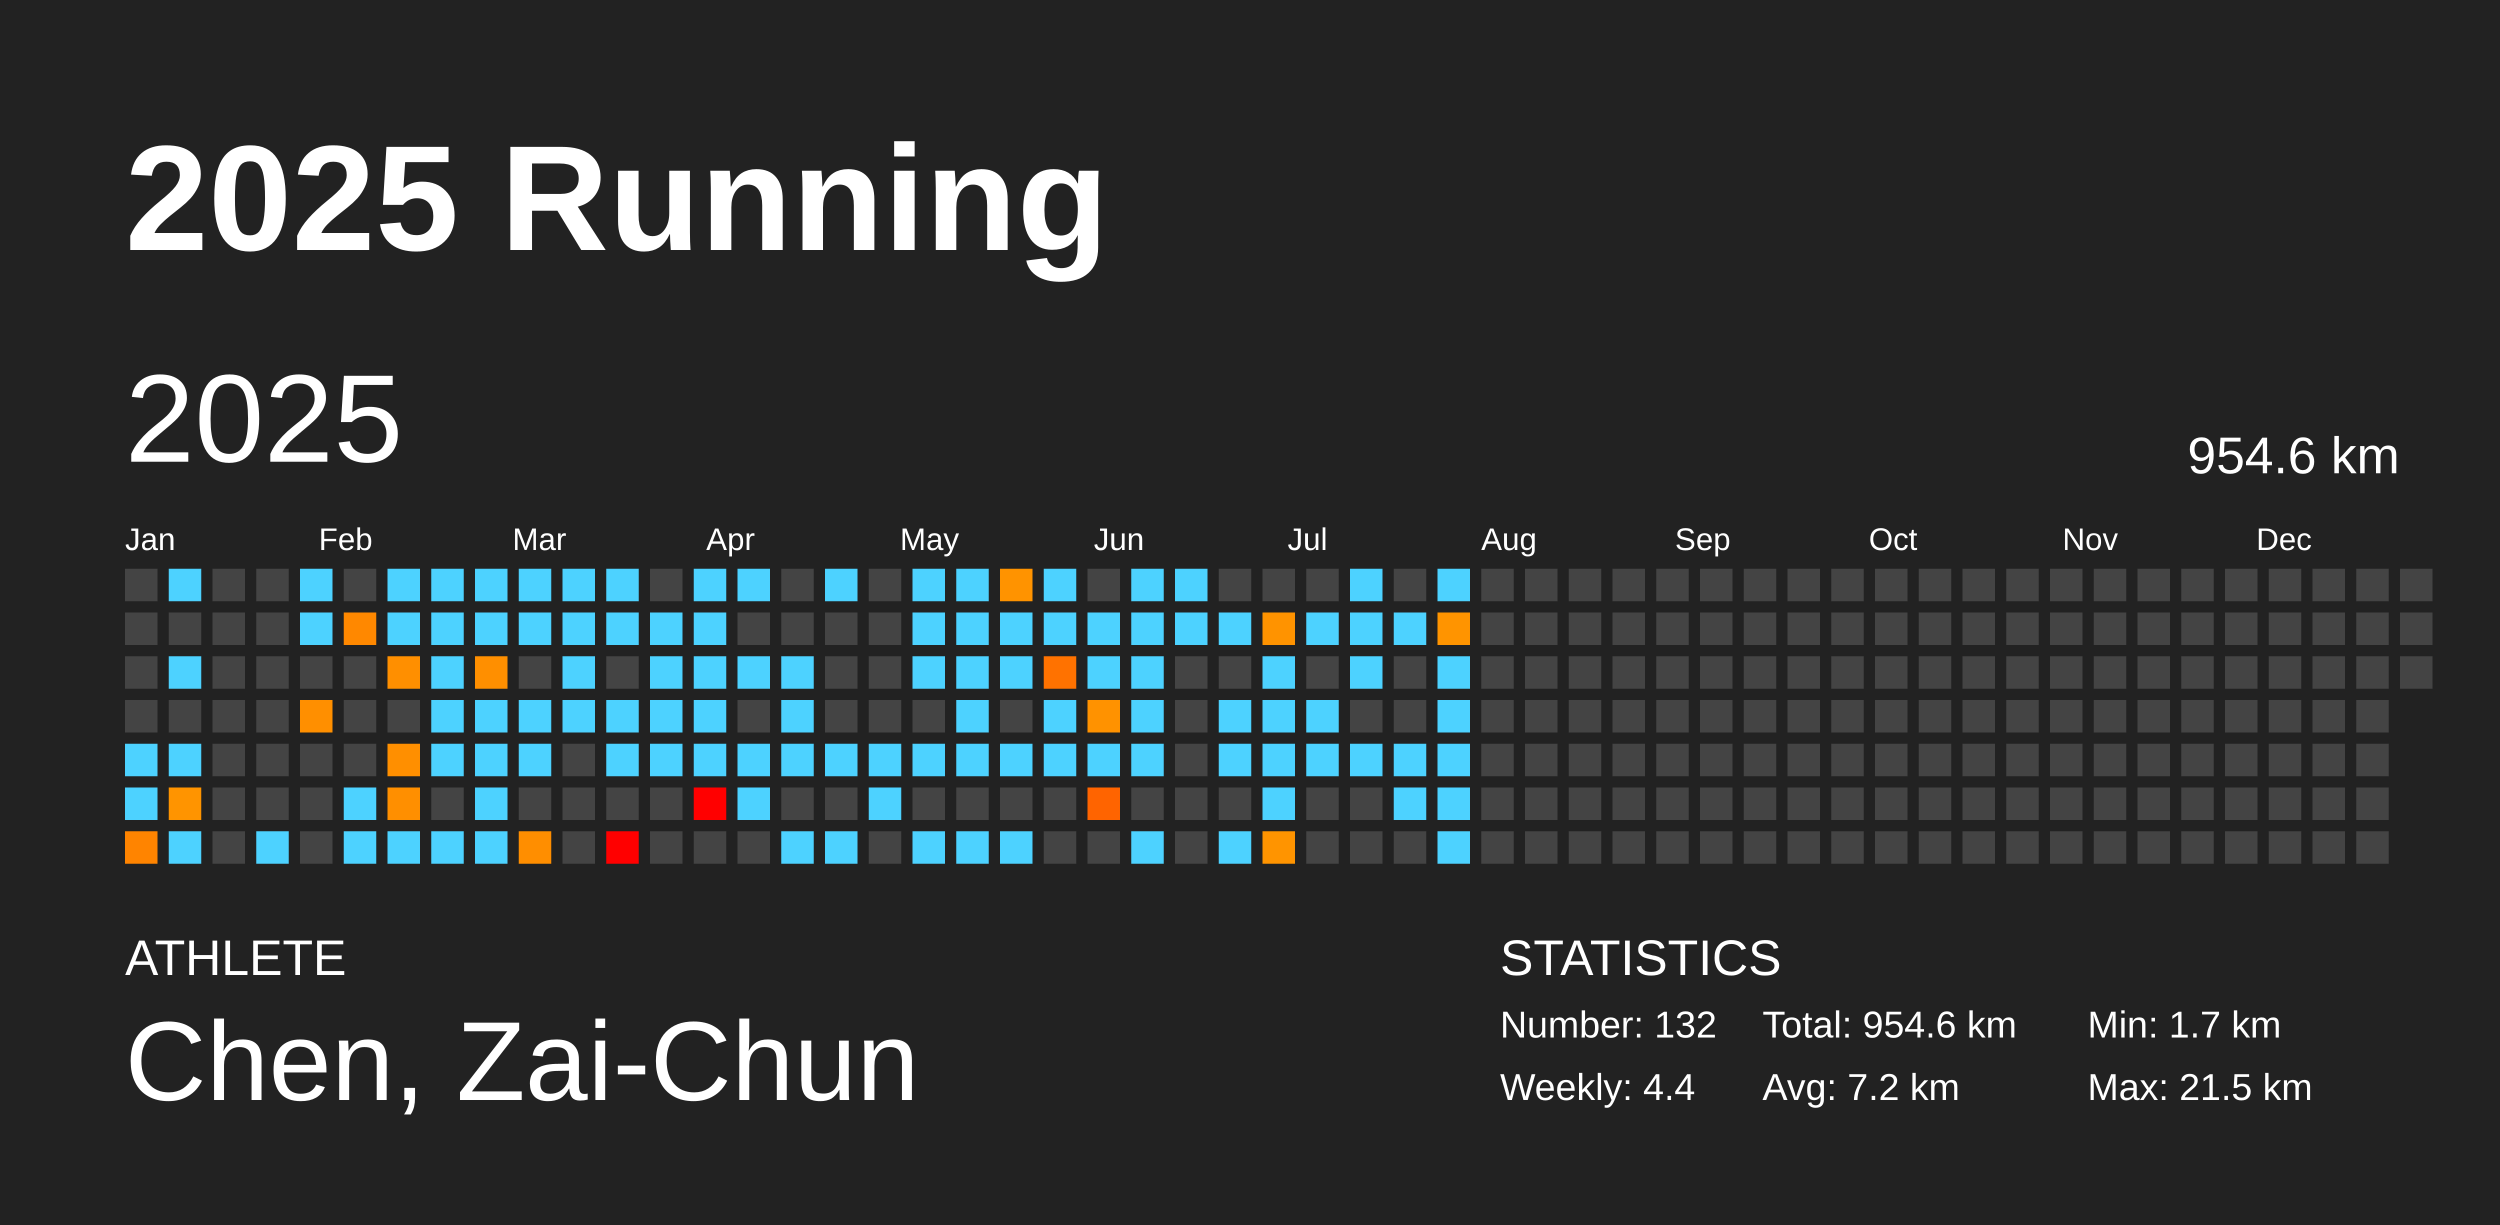
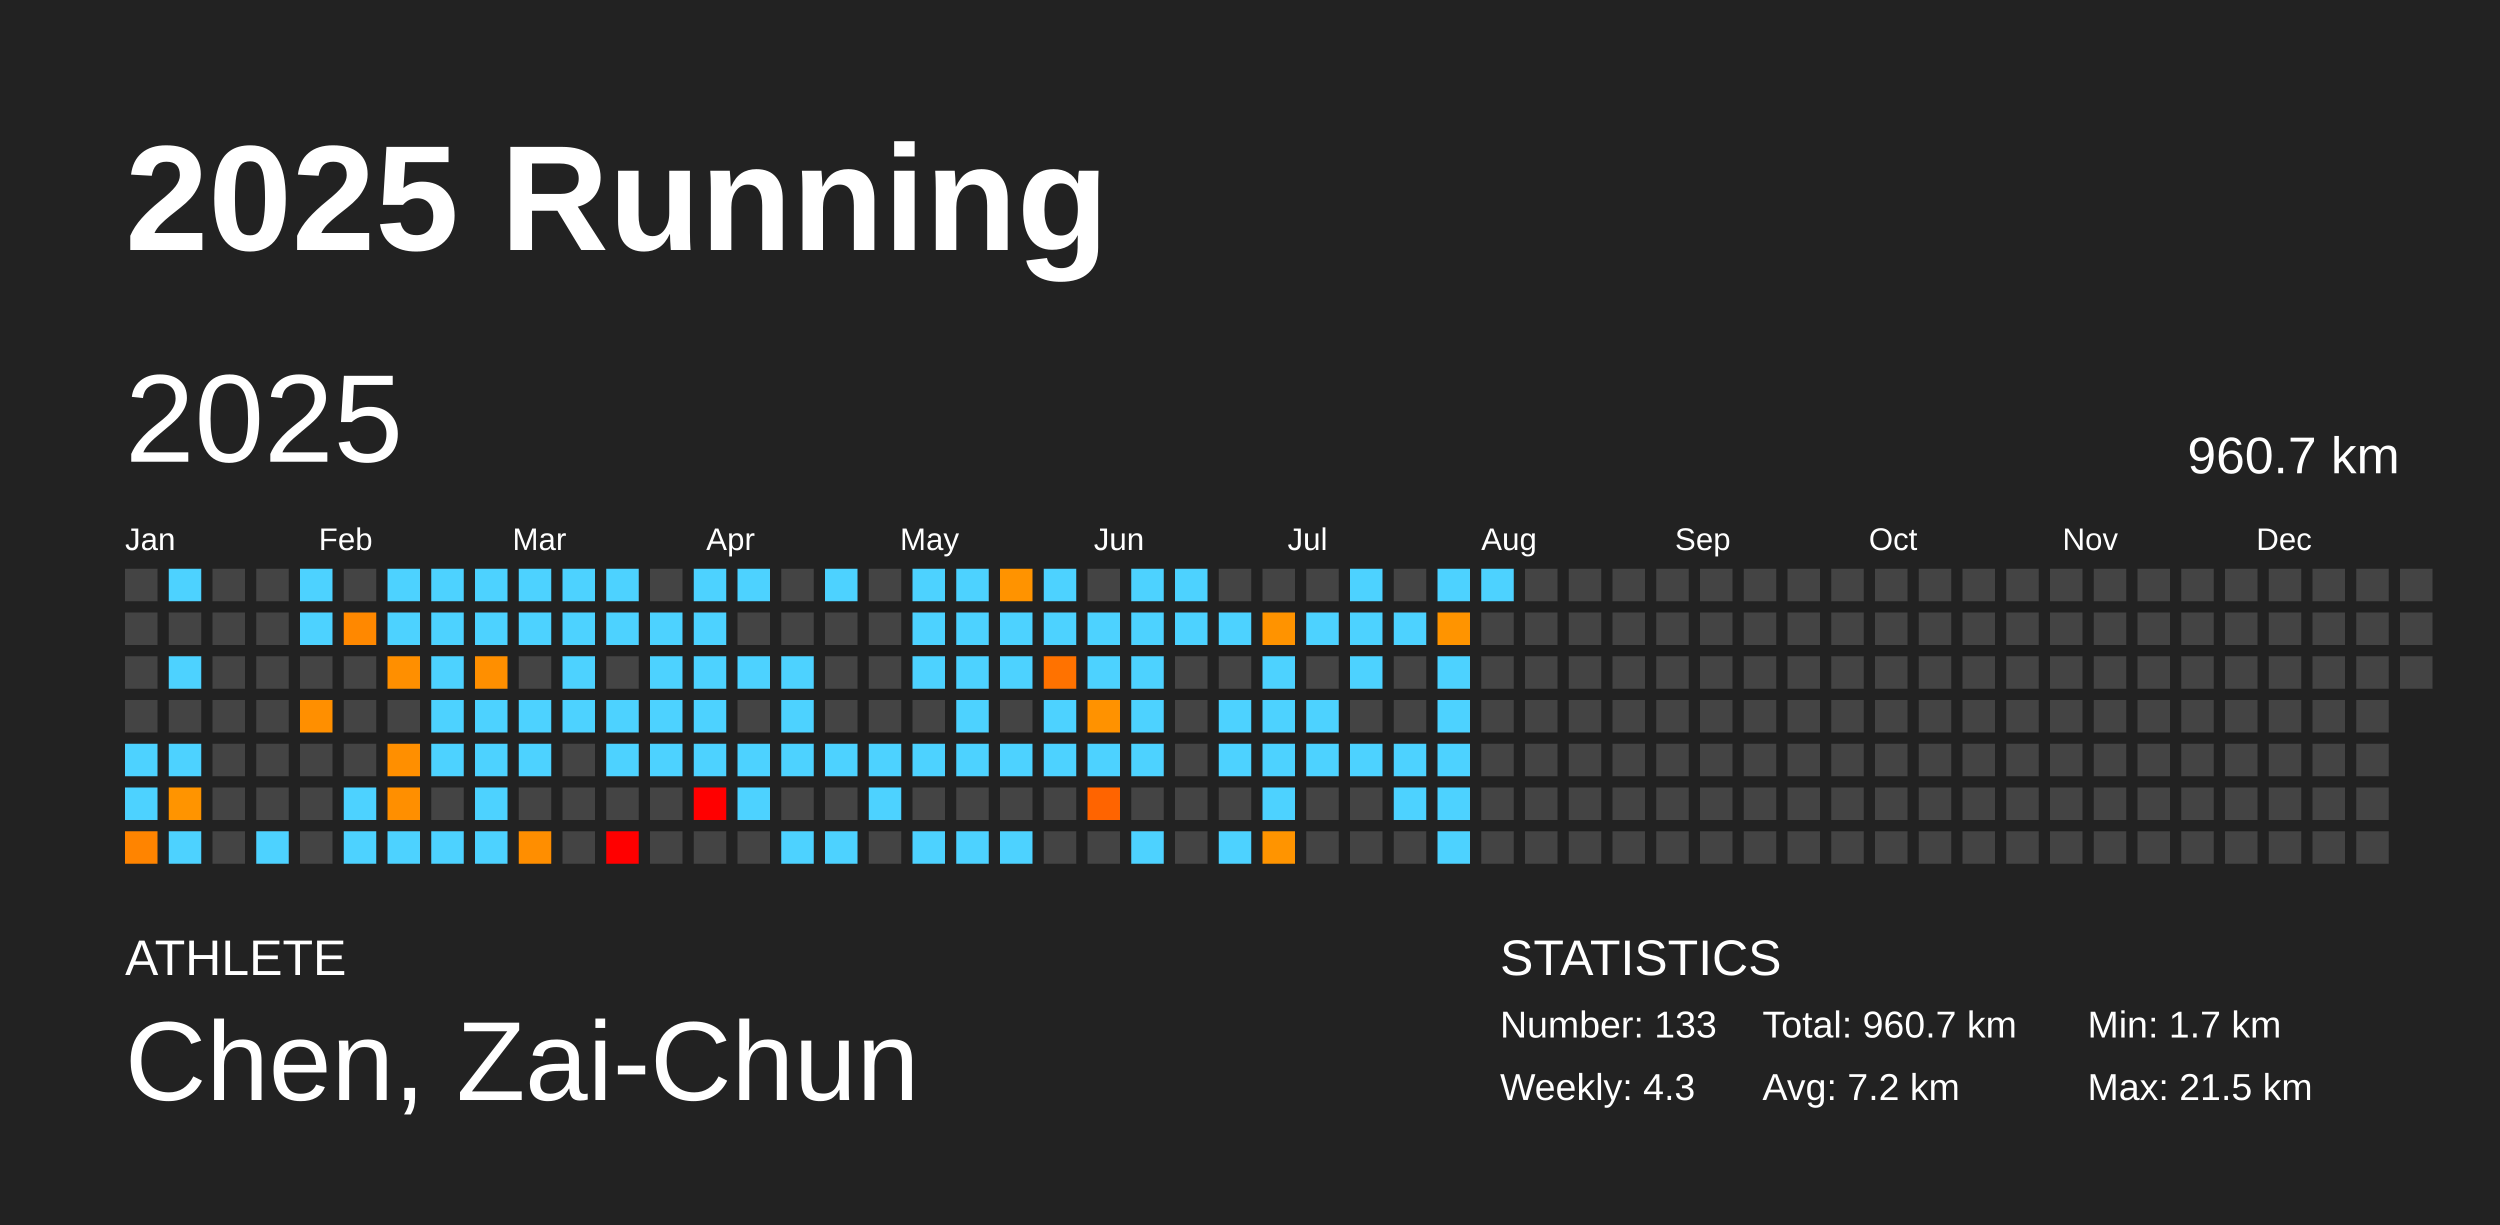
<svg xmlns="http://www.w3.org/2000/svg" baseProfile="full" height="98mm" version="1.1" viewBox="0,0,200,98" width="200mm">
  <defs />
  <rect fill="#222222" height="98" width="200" x="0" y="0" />
  <text fill="#FFFFFF" style="font-size:12px; font-family:Arial; font-weight:bold;" x="10" y="20">2025 Running</text>
  <text fill="#FFFFFF" style="font-size:4px; font-family:Arial" x="10" y="78">ATHLETE</text>
  <text fill="#FFFFFF" style="font-size:9px; font-family:Arial" x="10" y="88">Chen, Zai-Chun</text>
  <text fill="#FFFFFF" style="font-size:4px; font-family:Arial" x="120" y="78">STATISTICS</text>
-   <text fill="#FFFFFF" style="font-size:3px; font-family:Arial" x="120" y="83">Number: 132</text>
-   <text fill="#FFFFFF" style="font-size:3px; font-family:Arial" x="120" y="88">Weekly: 4.4</text>
-   <text fill="#FFFFFF" style="font-size:3px; font-family:Arial" x="141" y="83">Total: 954.6 km</text>
+   <text fill="#FFFFFF" style="font-size:3px; font-family:Arial" x="120" y="83">Number: 133</text>
+   <text fill="#FFFFFF" style="font-size:3px; font-family:Arial" x="120" y="88">Weekly: 4.3</text>
+   <text fill="#FFFFFF" style="font-size:3px; font-family:Arial" x="141" y="83">Total: 960.7 km</text>
  <text fill="#FFFFFF" style="font-size:3px; font-family:Arial" x="141" y="88">Avg: 7.2 km</text>
  <text fill="#FFFFFF" style="font-size:3px; font-family:Arial" x="167" y="83">Min: 1.7 km</text>
  <text fill="#FFFFFF" style="font-size:3px; font-family:Arial" x="167" y="88">Max: 21.5 km</text>
  <text dominant-baseline="hanging" fill="#FFFFFF" style="font-size:10.0px; font-family:Arial;" x="10" y="30">2025</text>
-   <text dominant-baseline="hanging" fill="#FFFFFF" style="font-size:4.125px; font-family:Arial;" x="175" y="35">954.6 km</text>
+   <text dominant-baseline="hanging" fill="#FFFFFF" style="font-size:4.125px; font-family:Arial;" x="175" y="35">960.7 km</text>
  <text fill="#FFFFFF" style="font-size:2.5px; font-family:Arial" x="10.0" y="44">Jan</text>
  <text fill="#FFFFFF" style="font-size:2.5px; font-family:Arial" x="25.5" y="44">Feb</text>
  <text fill="#FFFFFF" style="font-size:2.5px; font-family:Arial" x="41.0" y="44">Mar</text>
  <text fill="#FFFFFF" style="font-size:2.5px; font-family:Arial" x="56.5" y="44">Apr</text>
  <text fill="#FFFFFF" style="font-size:2.5px; font-family:Arial" x="72.0" y="44">May</text>
  <text fill="#FFFFFF" style="font-size:2.5px; font-family:Arial" x="87.5" y="44">Jun</text>
  <text fill="#FFFFFF" style="font-size:2.5px; font-family:Arial" x="103.0" y="44">Jul</text>
  <text fill="#FFFFFF" style="font-size:2.5px; font-family:Arial" x="118.5" y="44">Aug</text>
  <text fill="#FFFFFF" style="font-size:2.5px; font-family:Arial" x="134.0" y="44">Sep</text>
  <text fill="#FFFFFF" style="font-size:2.5px; font-family:Arial" x="149.5" y="44">Oct</text>
  <text fill="#FFFFFF" style="font-size:2.5px; font-family:Arial" x="165.0" y="44">Nov</text>
  <text fill="#FFFFFF" style="font-size:2.5px; font-family:Arial" x="180.5" y="44">Dec</text>
  <rect fill="#444444" height="2.6" width="2.6" x="10.0" y="45.5" />
  <rect fill="#444444" height="2.6" width="2.6" x="10.0" y="49.0" />
  <rect fill="#444444" height="2.6" width="2.6" x="10.0" y="52.5" />
  <rect fill="#444444" height="2.6" width="2.6" x="10.0" y="56.0" />
  <rect fill="#4dd2ff" height="2.6" width="2.6" x="10.0" y="59.5" />
  <rect fill="#4dd2ff" height="2.6" width="2.6" x="10.0" y="63.0" />
  <rect fill="#ff8400" height="2.6" width="2.6" x="10.0" y="66.5" />
  <rect fill="#4dd2ff" height="2.6" width="2.6" x="13.5" y="45.5" />
  <rect fill="#444444" height="2.6" width="2.6" x="13.5" y="49.0" />
  <rect fill="#4dd2ff" height="2.6" width="2.6" x="13.5" y="52.5" />
  <rect fill="#444444" height="2.6" width="2.6" x="13.5" y="56.0" />
  <rect fill="#4dd2ff" height="2.6" width="2.6" x="13.5" y="59.5" />
  <rect fill="#ff9400" height="2.6" width="2.6" x="13.5" y="63.0" />
  <rect fill="#4dd2ff" height="2.6" width="2.6" x="13.5" y="66.5" />
  <rect fill="#444444" height="2.6" width="2.6" x="17.0" y="45.5" />
  <rect fill="#444444" height="2.6" width="2.6" x="17.0" y="49.0" />
  <rect fill="#444444" height="2.6" width="2.6" x="17.0" y="52.5" />
  <rect fill="#444444" height="2.6" width="2.6" x="17.0" y="56.0" />
  <rect fill="#444444" height="2.6" width="2.6" x="17.0" y="59.5" />
  <rect fill="#444444" height="2.6" width="2.6" x="17.0" y="63.0" />
  <rect fill="#444444" height="2.6" width="2.6" x="17.0" y="66.5" />
  <rect fill="#444444" height="2.6" width="2.6" x="20.5" y="45.5" />
  <rect fill="#444444" height="2.6" width="2.6" x="20.5" y="49.0" />
  <rect fill="#444444" height="2.6" width="2.6" x="20.5" y="52.5" />
  <rect fill="#444444" height="2.6" width="2.6" x="20.5" y="56.0" />
  <rect fill="#444444" height="2.6" width="2.6" x="20.5" y="59.5" />
  <rect fill="#444444" height="2.6" width="2.6" x="20.5" y="63.0" />
  <rect fill="#4dd2ff" height="2.6" width="2.6" x="20.5" y="66.5" />
  <rect fill="#4dd2ff" height="2.6" width="2.6" x="24.0" y="45.5" />
  <rect fill="#4dd2ff" height="2.6" width="2.6" x="24.0" y="49.0" />
  <rect fill="#444444" height="2.6" width="2.6" x="24.0" y="52.5" />
  <rect fill="#ff8f00" height="2.6" width="2.6" x="24.0" y="56.0" />
  <rect fill="#444444" height="2.6" width="2.6" x="24.0" y="59.5" />
  <rect fill="#444444" height="2.6" width="2.6" x="24.0" y="63.0" />
  <rect fill="#444444" height="2.6" width="2.6" x="24.0" y="66.5" />
  <rect fill="#444444" height="2.6" width="2.6" x="27.5" y="45.5" />
  <rect fill="#ff8800" height="2.6" width="2.6" x="27.5" y="49.0" />
  <rect fill="#444444" height="2.6" width="2.6" x="27.5" y="52.5" />
  <rect fill="#444444" height="2.6" width="2.6" x="27.5" y="56.0" />
  <rect fill="#444444" height="2.6" width="2.6" x="27.5" y="59.5" />
  <rect fill="#4dd2ff" height="2.6" width="2.6" x="27.5" y="63.0" />
  <rect fill="#4dd2ff" height="2.6" width="2.6" x="27.5" y="66.5" />
  <rect fill="#4dd2ff" height="2.6" width="2.6" x="31.0" y="45.5" />
  <rect fill="#4dd2ff" height="2.6" width="2.6" x="31.0" y="49.0" />
  <rect fill="#ff8f00" height="2.6" width="2.6" x="31.0" y="52.5" />
  <rect fill="#444444" height="2.6" width="2.6" x="31.0" y="56.0" />
  <rect fill="#ff8f00" height="2.6" width="2.6" x="31.0" y="59.5" />
  <rect fill="#ff8f00" height="2.6" width="2.6" x="31.0" y="63.0" />
  <rect fill="#4dd2ff" height="2.6" width="2.6" x="31.0" y="66.5" />
  <rect fill="#4dd2ff" height="2.6" width="2.6" x="34.5" y="45.5" />
  <rect fill="#4dd2ff" height="2.6" width="2.6" x="34.5" y="49.0" />
  <rect fill="#4dd2ff" height="2.6" width="2.6" x="34.5" y="52.5" />
  <rect fill="#4dd2ff" height="2.6" width="2.6" x="34.5" y="56.0" />
  <rect fill="#4dd2ff" height="2.6" width="2.6" x="34.5" y="59.5" />
  <rect fill="#444444" height="2.6" width="2.6" x="34.5" y="63.0" />
  <rect fill="#4dd2ff" height="2.6" width="2.6" x="34.5" y="66.5" />
  <rect fill="#4dd2ff" height="2.6" width="2.6" x="38.0" y="45.5" />
  <rect fill="#4dd2ff" height="2.6" width="2.6" x="38.0" y="49.0" />
  <rect fill="#ff8f00" height="2.6" width="2.6" x="38.0" y="52.5" />
  <rect fill="#4dd2ff" height="2.6" width="2.6" x="38.0" y="56.0" />
  <rect fill="#4dd2ff" height="2.6" width="2.6" x="38.0" y="59.5" />
  <rect fill="#4dd2ff" height="2.6" width="2.6" x="38.0" y="63.0" />
  <rect fill="#4dd2ff" height="2.6" width="2.6" x="38.0" y="66.5" />
  <rect fill="#4dd2ff" height="2.6" width="2.6" x="41.5" y="45.5" />
  <rect fill="#4dd2ff" height="2.6" width="2.6" x="41.5" y="49.0" />
  <rect fill="#444444" height="2.6" width="2.6" x="41.5" y="52.5" />
  <rect fill="#4dd2ff" height="2.6" width="2.6" x="41.5" y="56.0" />
  <rect fill="#4dd2ff" height="2.6" width="2.6" x="41.5" y="59.5" />
  <rect fill="#444444" height="2.6" width="2.6" x="41.5" y="63.0" />
  <rect fill="#ff8e00" height="2.6" width="2.6" x="41.5" y="66.5" />
  <rect fill="#4dd2ff" height="2.6" width="2.6" x="45.0" y="45.5" />
  <rect fill="#4dd2ff" height="2.6" width="2.6" x="45.0" y="49.0" />
  <rect fill="#4dd2ff" height="2.6" width="2.6" x="45.0" y="52.5" />
  <rect fill="#4dd2ff" height="2.6" width="2.6" x="45.0" y="56.0" />
  <rect fill="#444444" height="2.6" width="2.6" x="45.0" y="59.5" />
  <rect fill="#444444" height="2.6" width="2.6" x="45.0" y="63.0" />
  <rect fill="#444444" height="2.6" width="2.6" x="45.0" y="66.5" />
  <rect fill="#4dd2ff" height="2.6" width="2.6" x="48.5" y="45.5" />
  <rect fill="#4dd2ff" height="2.6" width="2.6" x="48.5" y="49.0" />
  <rect fill="#444444" height="2.6" width="2.6" x="48.5" y="52.5" />
  <rect fill="#4dd2ff" height="2.6" width="2.6" x="48.5" y="56.0" />
  <rect fill="#4dd2ff" height="2.6" width="2.6" x="48.5" y="59.5" />
  <rect fill="#444444" height="2.6" width="2.6" x="48.5" y="63.0" />
  <rect fill="red" height="2.6" width="2.6" x="48.5" y="66.5" />
  <rect fill="#444444" height="2.6" width="2.6" x="52.0" y="45.5" />
  <rect fill="#4dd2ff" height="2.6" width="2.6" x="52.0" y="49.0" />
  <rect fill="#4dd2ff" height="2.6" width="2.6" x="52.0" y="52.5" />
  <rect fill="#4dd2ff" height="2.6" width="2.6" x="52.0" y="56.0" />
  <rect fill="#4dd2ff" height="2.6" width="2.6" x="52.0" y="59.5" />
  <rect fill="#444444" height="2.6" width="2.6" x="52.0" y="63.0" />
  <rect fill="#444444" height="2.6" width="2.6" x="52.0" y="66.5" />
  <rect fill="#4dd2ff" height="2.6" width="2.6" x="55.5" y="45.5" />
  <rect fill="#4dd2ff" height="2.6" width="2.6" x="55.5" y="49.0" />
  <rect fill="#4dd2ff" height="2.6" width="2.6" x="55.5" y="52.5" />
  <rect fill="#4dd2ff" height="2.6" width="2.6" x="55.5" y="56.0" />
  <rect fill="#4dd2ff" height="2.6" width="2.6" x="55.5" y="59.5" />
  <rect fill="red" height="2.6" width="2.6" x="55.5" y="63.0" />
  <rect fill="#444444" height="2.6" width="2.6" x="55.5" y="66.5" />
  <rect fill="#4dd2ff" height="2.6" width="2.6" x="59.0" y="45.5" />
  <rect fill="#444444" height="2.6" width="2.6" x="59.0" y="49.0" />
  <rect fill="#4dd2ff" height="2.6" width="2.6" x="59.0" y="52.5" />
  <rect fill="#444444" height="2.6" width="2.6" x="59.0" y="56.0" />
  <rect fill="#4dd2ff" height="2.6" width="2.6" x="59.0" y="59.5" />
  <rect fill="#4dd2ff" height="2.6" width="2.6" x="59.0" y="63.0" />
  <rect fill="#444444" height="2.6" width="2.6" x="59.0" y="66.5" />
  <rect fill="#444444" height="2.6" width="2.6" x="62.5" y="45.5" />
  <rect fill="#444444" height="2.6" width="2.6" x="62.5" y="49.0" />
  <rect fill="#4dd2ff" height="2.6" width="2.6" x="62.5" y="52.5" />
  <rect fill="#4dd2ff" height="2.6" width="2.6" x="62.5" y="56.0" />
  <rect fill="#4dd2ff" height="2.6" width="2.6" x="62.5" y="59.5" />
  <rect fill="#444444" height="2.6" width="2.6" x="62.5" y="63.0" />
  <rect fill="#4dd2ff" height="2.6" width="2.6" x="62.5" y="66.5" />
  <rect fill="#4dd2ff" height="2.6" width="2.6" x="66.0" y="45.5" />
  <rect fill="#444444" height="2.6" width="2.6" x="66.0" y="49.0" />
  <rect fill="#444444" height="2.6" width="2.6" x="66.0" y="52.5" />
  <rect fill="#444444" height="2.6" width="2.6" x="66.0" y="56.0" />
  <rect fill="#4dd2ff" height="2.6" width="2.6" x="66.0" y="59.5" />
  <rect fill="#444444" height="2.6" width="2.6" x="66.0" y="63.0" />
  <rect fill="#4dd2ff" height="2.6" width="2.6" x="66.0" y="66.5" />
  <rect fill="#444444" height="2.6" width="2.6" x="69.5" y="45.5" />
  <rect fill="#444444" height="2.6" width="2.6" x="69.5" y="49.0" />
  <rect fill="#444444" height="2.6" width="2.6" x="69.5" y="52.5" />
  <rect fill="#444444" height="2.6" width="2.6" x="69.5" y="56.0" />
  <rect fill="#4dd2ff" height="2.6" width="2.6" x="69.5" y="59.5" />
  <rect fill="#4dd2ff" height="2.6" width="2.6" x="69.5" y="63.0" />
  <rect fill="#444444" height="2.6" width="2.6" x="69.5" y="66.5" />
  <rect fill="#4dd2ff" height="2.6" width="2.6" x="73.0" y="45.5" />
  <rect fill="#4dd2ff" height="2.6" width="2.6" x="73.0" y="49.0" />
  <rect fill="#4dd2ff" height="2.6" width="2.6" x="73.0" y="52.5" />
  <rect fill="#444444" height="2.6" width="2.6" x="73.0" y="56.0" />
  <rect fill="#4dd2ff" height="2.6" width="2.6" x="73.0" y="59.5" />
  <rect fill="#444444" height="2.6" width="2.6" x="73.0" y="63.0" />
  <rect fill="#4dd2ff" height="2.6" width="2.6" x="73.0" y="66.5" />
  <rect fill="#4dd2ff" height="2.6" width="2.6" x="76.5" y="45.5" />
  <rect fill="#4dd2ff" height="2.6" width="2.6" x="76.5" y="49.0" />
  <rect fill="#4dd2ff" height="2.6" width="2.6" x="76.5" y="52.5" />
  <rect fill="#4dd2ff" height="2.6" width="2.6" x="76.5" y="56.0" />
  <rect fill="#4dd2ff" height="2.6" width="2.6" x="76.5" y="59.5" />
  <rect fill="#444444" height="2.6" width="2.6" x="76.5" y="63.0" />
  <rect fill="#4dd2ff" height="2.6" width="2.6" x="76.5" y="66.5" />
  <rect fill="#ff9300" height="2.6" width="2.6" x="80.0" y="45.5" />
  <rect fill="#4dd2ff" height="2.6" width="2.6" x="80.0" y="49.0" />
  <rect fill="#4dd2ff" height="2.6" width="2.6" x="80.0" y="52.5" />
  <rect fill="#444444" height="2.6" width="2.6" x="80.0" y="56.0" />
  <rect fill="#4dd2ff" height="2.6" width="2.6" x="80.0" y="59.5" />
  <rect fill="#444444" height="2.6" width="2.6" x="80.0" y="63.0" />
  <rect fill="#4dd2ff" height="2.6" width="2.6" x="80.0" y="66.5" />
  <rect fill="#4dd2ff" height="2.6" width="2.6" x="83.5" y="45.5" />
  <rect fill="#4dd2ff" height="2.6" width="2.6" x="83.5" y="49.0" />
  <rect fill="#ff7200" height="2.6" width="2.6" x="83.5" y="52.5" />
  <rect fill="#4dd2ff" height="2.6" width="2.6" x="83.5" y="56.0" />
  <rect fill="#4dd2ff" height="2.6" width="2.6" x="83.5" y="59.5" />
  <rect fill="#444444" height="2.6" width="2.6" x="83.5" y="63.0" />
  <rect fill="#444444" height="2.6" width="2.6" x="83.5" y="66.5" />
  <rect fill="#444444" height="2.6" width="2.6" x="87.0" y="45.5" />
  <rect fill="#4dd2ff" height="2.6" width="2.6" x="87.0" y="49.0" />
  <rect fill="#4dd2ff" height="2.6" width="2.6" x="87.0" y="52.5" />
  <rect fill="#ff9200" height="2.6" width="2.6" x="87.0" y="56.0" />
  <rect fill="#4dd2ff" height="2.6" width="2.6" x="87.0" y="59.5" />
  <rect fill="#ff6400" height="2.6" width="2.6" x="87.0" y="63.0" />
  <rect fill="#444444" height="2.6" width="2.6" x="87.0" y="66.5" />
  <rect fill="#4dd2ff" height="2.6" width="2.6" x="90.5" y="45.5" />
  <rect fill="#4dd2ff" height="2.6" width="2.6" x="90.5" y="49.0" />
  <rect fill="#4dd2ff" height="2.6" width="2.6" x="90.5" y="52.5" />
  <rect fill="#4dd2ff" height="2.6" width="2.6" x="90.5" y="56.0" />
  <rect fill="#4dd2ff" height="2.6" width="2.6" x="90.5" y="59.5" />
  <rect fill="#444444" height="2.6" width="2.6" x="90.5" y="63.0" />
  <rect fill="#4dd2ff" height="2.6" width="2.6" x="90.5" y="66.5" />
  <rect fill="#4dd2ff" height="2.6" width="2.6" x="94.0" y="45.5" />
  <rect fill="#4dd2ff" height="2.6" width="2.6" x="94.0" y="49.0" />
  <rect fill="#444444" height="2.6" width="2.6" x="94.0" y="52.5" />
  <rect fill="#444444" height="2.6" width="2.6" x="94.0" y="56.0" />
  <rect fill="#444444" height="2.6" width="2.6" x="94.0" y="59.5" />
  <rect fill="#444444" height="2.6" width="2.6" x="94.0" y="63.0" />
  <rect fill="#444444" height="2.6" width="2.6" x="94.0" y="66.5" />
  <rect fill="#444444" height="2.6" width="2.6" x="97.5" y="45.5" />
  <rect fill="#4dd2ff" height="2.6" width="2.6" x="97.5" y="49.0" />
  <rect fill="#444444" height="2.6" width="2.6" x="97.5" y="52.5" />
  <rect fill="#4dd2ff" height="2.6" width="2.6" x="97.5" y="56.0" />
  <rect fill="#4dd2ff" height="2.6" width="2.6" x="97.5" y="59.5" />
  <rect fill="#444444" height="2.6" width="2.6" x="97.5" y="63.0" />
  <rect fill="#4dd2ff" height="2.6" width="2.6" x="97.5" y="66.5" />
  <rect fill="#444444" height="2.6" width="2.6" x="101.0" y="45.5" />
  <rect fill="#ff9300" height="2.6" width="2.6" x="101.0" y="49.0" />
  <rect fill="#4dd2ff" height="2.6" width="2.6" x="101.0" y="52.5" />
  <rect fill="#4dd2ff" height="2.6" width="2.6" x="101.0" y="56.0" />
  <rect fill="#4dd2ff" height="2.6" width="2.6" x="101.0" y="59.5" />
  <rect fill="#4dd2ff" height="2.6" width="2.6" x="101.0" y="63.0" />
  <rect fill="#ff9400" height="2.6" width="2.6" x="101.0" y="66.5" />
  <rect fill="#444444" height="2.6" width="2.6" x="104.5" y="45.5" />
  <rect fill="#4dd2ff" height="2.6" width="2.6" x="104.5" y="49.0" />
  <rect fill="#444444" height="2.6" width="2.6" x="104.5" y="52.5" />
  <rect fill="#4dd2ff" height="2.6" width="2.6" x="104.5" y="56.0" />
  <rect fill="#4dd2ff" height="2.6" width="2.6" x="104.5" y="59.5" />
  <rect fill="#444444" height="2.6" width="2.6" x="104.5" y="63.0" />
  <rect fill="#444444" height="2.6" width="2.6" x="104.5" y="66.5" />
  <rect fill="#4dd2ff" height="2.6" width="2.6" x="108.0" y="45.5" />
  <rect fill="#4dd2ff" height="2.6" width="2.6" x="108.0" y="49.0" />
  <rect fill="#4dd2ff" height="2.6" width="2.6" x="108.0" y="52.5" />
  <rect fill="#444444" height="2.6" width="2.6" x="108.0" y="56.0" />
  <rect fill="#4dd2ff" height="2.6" width="2.6" x="108.0" y="59.5" />
  <rect fill="#444444" height="2.6" width="2.6" x="108.0" y="63.0" />
  <rect fill="#444444" height="2.6" width="2.6" x="108.0" y="66.5" />
  <rect fill="#444444" height="2.6" width="2.6" x="111.5" y="45.5" />
  <rect fill="#4dd2ff" height="2.6" width="2.6" x="111.5" y="49.0" />
  <rect fill="#444444" height="2.6" width="2.6" x="111.5" y="52.5" />
  <rect fill="#444444" height="2.6" width="2.6" x="111.5" y="56.0" />
  <rect fill="#4dd2ff" height="2.6" width="2.6" x="111.5" y="59.5" />
  <rect fill="#4dd2ff" height="2.6" width="2.6" x="111.5" y="63.0" />
  <rect fill="#444444" height="2.6" width="2.6" x="111.5" y="66.5" />
  <rect fill="#4dd2ff" height="2.6" width="2.6" x="115.0" y="45.5" />
  <rect fill="#ff9400" height="2.6" width="2.6" x="115.0" y="49.0" />
  <rect fill="#4dd2ff" height="2.6" width="2.6" x="115.0" y="52.5" />
  <rect fill="#4dd2ff" height="2.6" width="2.6" x="115.0" y="56.0" />
  <rect fill="#4dd2ff" height="2.6" width="2.6" x="115.0" y="59.5" />
  <rect fill="#4dd2ff" height="2.6" width="2.6" x="115.0" y="63.0" />
  <rect fill="#4dd2ff" height="2.6" width="2.6" x="115.0" y="66.5" />
-   <rect fill="#444444" height="2.6" width="2.6" x="118.5" y="45.5" />
+   <rect fill="#4dd2ff" height="2.6" width="2.6" x="118.5" y="45.5" />
  <rect fill="#444444" height="2.6" width="2.6" x="118.5" y="49.0" />
  <rect fill="#444444" height="2.6" width="2.6" x="118.5" y="52.5" />
  <rect fill="#444444" height="2.6" width="2.6" x="118.5" y="56.0" />
  <rect fill="#444444" height="2.6" width="2.6" x="118.5" y="59.5" />
  <rect fill="#444444" height="2.6" width="2.6" x="118.5" y="63.0" />
  <rect fill="#444444" height="2.6" width="2.6" x="118.5" y="66.5" />
  <rect fill="#444444" height="2.6" width="2.6" x="122.0" y="45.5" />
  <rect fill="#444444" height="2.6" width="2.6" x="122.0" y="49.0" />
  <rect fill="#444444" height="2.6" width="2.6" x="122.0" y="52.5" />
  <rect fill="#444444" height="2.6" width="2.6" x="122.0" y="56.0" />
  <rect fill="#444444" height="2.6" width="2.6" x="122.0" y="59.5" />
  <rect fill="#444444" height="2.6" width="2.6" x="122.0" y="63.0" />
  <rect fill="#444444" height="2.6" width="2.6" x="122.0" y="66.5" />
  <rect fill="#444444" height="2.6" width="2.6" x="125.5" y="45.5" />
  <rect fill="#444444" height="2.6" width="2.6" x="125.5" y="49.0" />
  <rect fill="#444444" height="2.6" width="2.6" x="125.5" y="52.5" />
  <rect fill="#444444" height="2.6" width="2.6" x="125.5" y="56.0" />
  <rect fill="#444444" height="2.6" width="2.6" x="125.5" y="59.5" />
  <rect fill="#444444" height="2.6" width="2.6" x="125.5" y="63.0" />
  <rect fill="#444444" height="2.6" width="2.6" x="125.5" y="66.5" />
  <rect fill="#444444" height="2.6" width="2.6" x="129.0" y="45.5" />
  <rect fill="#444444" height="2.6" width="2.6" x="129.0" y="49.0" />
  <rect fill="#444444" height="2.6" width="2.6" x="129.0" y="52.5" />
  <rect fill="#444444" height="2.6" width="2.6" x="129.0" y="56.0" />
  <rect fill="#444444" height="2.6" width="2.6" x="129.0" y="59.5" />
  <rect fill="#444444" height="2.6" width="2.6" x="129.0" y="63.0" />
  <rect fill="#444444" height="2.6" width="2.6" x="129.0" y="66.5" />
  <rect fill="#444444" height="2.6" width="2.6" x="132.5" y="45.5" />
  <rect fill="#444444" height="2.6" width="2.6" x="132.5" y="49.0" />
  <rect fill="#444444" height="2.6" width="2.6" x="132.5" y="52.5" />
  <rect fill="#444444" height="2.6" width="2.6" x="132.5" y="56.0" />
  <rect fill="#444444" height="2.6" width="2.6" x="132.5" y="59.5" />
  <rect fill="#444444" height="2.6" width="2.6" x="132.5" y="63.0" />
  <rect fill="#444444" height="2.6" width="2.6" x="132.5" y="66.5" />
  <rect fill="#444444" height="2.6" width="2.6" x="136.0" y="45.5" />
  <rect fill="#444444" height="2.6" width="2.6" x="136.0" y="49.0" />
  <rect fill="#444444" height="2.6" width="2.6" x="136.0" y="52.5" />
  <rect fill="#444444" height="2.6" width="2.6" x="136.0" y="56.0" />
  <rect fill="#444444" height="2.6" width="2.6" x="136.0" y="59.5" />
  <rect fill="#444444" height="2.6" width="2.6" x="136.0" y="63.0" />
  <rect fill="#444444" height="2.6" width="2.6" x="136.0" y="66.5" />
  <rect fill="#444444" height="2.6" width="2.6" x="139.5" y="45.5" />
  <rect fill="#444444" height="2.6" width="2.6" x="139.5" y="49.0" />
  <rect fill="#444444" height="2.6" width="2.6" x="139.5" y="52.5" />
  <rect fill="#444444" height="2.6" width="2.6" x="139.5" y="56.0" />
  <rect fill="#444444" height="2.6" width="2.6" x="139.5" y="59.5" />
  <rect fill="#444444" height="2.6" width="2.6" x="139.5" y="63.0" />
  <rect fill="#444444" height="2.6" width="2.6" x="139.5" y="66.5" />
  <rect fill="#444444" height="2.6" width="2.6" x="143.0" y="45.5" />
  <rect fill="#444444" height="2.6" width="2.6" x="143.0" y="49.0" />
  <rect fill="#444444" height="2.6" width="2.6" x="143.0" y="52.5" />
  <rect fill="#444444" height="2.6" width="2.6" x="143.0" y="56.0" />
  <rect fill="#444444" height="2.6" width="2.6" x="143.0" y="59.5" />
  <rect fill="#444444" height="2.6" width="2.6" x="143.0" y="63.0" />
  <rect fill="#444444" height="2.6" width="2.6" x="143.0" y="66.5" />
  <rect fill="#444444" height="2.6" width="2.6" x="146.5" y="45.5" />
  <rect fill="#444444" height="2.6" width="2.6" x="146.5" y="49.0" />
  <rect fill="#444444" height="2.6" width="2.6" x="146.5" y="52.5" />
  <rect fill="#444444" height="2.6" width="2.6" x="146.5" y="56.0" />
  <rect fill="#444444" height="2.6" width="2.6" x="146.5" y="59.5" />
  <rect fill="#444444" height="2.6" width="2.6" x="146.5" y="63.0" />
  <rect fill="#444444" height="2.6" width="2.6" x="146.5" y="66.5" />
  <rect fill="#444444" height="2.6" width="2.6" x="150.0" y="45.5" />
  <rect fill="#444444" height="2.6" width="2.6" x="150.0" y="49.0" />
  <rect fill="#444444" height="2.6" width="2.6" x="150.0" y="52.5" />
  <rect fill="#444444" height="2.6" width="2.6" x="150.0" y="56.0" />
  <rect fill="#444444" height="2.6" width="2.6" x="150.0" y="59.5" />
  <rect fill="#444444" height="2.6" width="2.6" x="150.0" y="63.0" />
  <rect fill="#444444" height="2.6" width="2.6" x="150.0" y="66.5" />
  <rect fill="#444444" height="2.6" width="2.6" x="153.5" y="45.5" />
  <rect fill="#444444" height="2.6" width="2.6" x="153.5" y="49.0" />
  <rect fill="#444444" height="2.6" width="2.6" x="153.5" y="52.5" />
  <rect fill="#444444" height="2.6" width="2.6" x="153.5" y="56.0" />
  <rect fill="#444444" height="2.6" width="2.6" x="153.5" y="59.5" />
  <rect fill="#444444" height="2.6" width="2.6" x="153.5" y="63.0" />
  <rect fill="#444444" height="2.6" width="2.6" x="153.5" y="66.5" />
  <rect fill="#444444" height="2.6" width="2.6" x="157.0" y="45.5" />
  <rect fill="#444444" height="2.6" width="2.6" x="157.0" y="49.0" />
  <rect fill="#444444" height="2.6" width="2.6" x="157.0" y="52.5" />
  <rect fill="#444444" height="2.6" width="2.6" x="157.0" y="56.0" />
  <rect fill="#444444" height="2.6" width="2.6" x="157.0" y="59.5" />
  <rect fill="#444444" height="2.6" width="2.6" x="157.0" y="63.0" />
  <rect fill="#444444" height="2.6" width="2.6" x="157.0" y="66.5" />
  <rect fill="#444444" height="2.6" width="2.6" x="160.5" y="45.5" />
  <rect fill="#444444" height="2.6" width="2.6" x="160.5" y="49.0" />
  <rect fill="#444444" height="2.6" width="2.6" x="160.5" y="52.5" />
  <rect fill="#444444" height="2.6" width="2.6" x="160.5" y="56.0" />
  <rect fill="#444444" height="2.6" width="2.6" x="160.5" y="59.5" />
  <rect fill="#444444" height="2.6" width="2.6" x="160.5" y="63.0" />
  <rect fill="#444444" height="2.6" width="2.6" x="160.5" y="66.5" />
  <rect fill="#444444" height="2.6" width="2.6" x="164.0" y="45.5" />
  <rect fill="#444444" height="2.6" width="2.6" x="164.0" y="49.0" />
  <rect fill="#444444" height="2.6" width="2.6" x="164.0" y="52.5" />
  <rect fill="#444444" height="2.6" width="2.6" x="164.0" y="56.0" />
  <rect fill="#444444" height="2.6" width="2.6" x="164.0" y="59.5" />
  <rect fill="#444444" height="2.6" width="2.6" x="164.0" y="63.0" />
  <rect fill="#444444" height="2.6" width="2.6" x="164.0" y="66.5" />
  <rect fill="#444444" height="2.6" width="2.6" x="167.5" y="45.5" />
  <rect fill="#444444" height="2.6" width="2.6" x="167.5" y="49.0" />
  <rect fill="#444444" height="2.6" width="2.6" x="167.5" y="52.5" />
  <rect fill="#444444" height="2.6" width="2.6" x="167.5" y="56.0" />
  <rect fill="#444444" height="2.6" width="2.6" x="167.5" y="59.5" />
  <rect fill="#444444" height="2.6" width="2.6" x="167.5" y="63.0" />
  <rect fill="#444444" height="2.6" width="2.6" x="167.5" y="66.5" />
  <rect fill="#444444" height="2.6" width="2.6" x="171.0" y="45.5" />
  <rect fill="#444444" height="2.6" width="2.6" x="171.0" y="49.0" />
  <rect fill="#444444" height="2.6" width="2.6" x="171.0" y="52.5" />
  <rect fill="#444444" height="2.6" width="2.6" x="171.0" y="56.0" />
  <rect fill="#444444" height="2.6" width="2.6" x="171.0" y="59.5" />
  <rect fill="#444444" height="2.6" width="2.6" x="171.0" y="63.0" />
  <rect fill="#444444" height="2.6" width="2.6" x="171.0" y="66.5" />
  <rect fill="#444444" height="2.6" width="2.6" x="174.5" y="45.5" />
  <rect fill="#444444" height="2.6" width="2.6" x="174.5" y="49.0" />
  <rect fill="#444444" height="2.6" width="2.6" x="174.5" y="52.5" />
  <rect fill="#444444" height="2.6" width="2.6" x="174.5" y="56.0" />
  <rect fill="#444444" height="2.6" width="2.6" x="174.5" y="59.5" />
  <rect fill="#444444" height="2.6" width="2.6" x="174.5" y="63.0" />
  <rect fill="#444444" height="2.6" width="2.6" x="174.5" y="66.5" />
  <rect fill="#444444" height="2.6" width="2.6" x="178.0" y="45.5" />
  <rect fill="#444444" height="2.6" width="2.6" x="178.0" y="49.0" />
  <rect fill="#444444" height="2.6" width="2.6" x="178.0" y="52.5" />
  <rect fill="#444444" height="2.6" width="2.6" x="178.0" y="56.0" />
  <rect fill="#444444" height="2.6" width="2.6" x="178.0" y="59.5" />
  <rect fill="#444444" height="2.6" width="2.6" x="178.0" y="63.0" />
  <rect fill="#444444" height="2.6" width="2.6" x="178.0" y="66.5" />
  <rect fill="#444444" height="2.6" width="2.6" x="181.5" y="45.5" />
  <rect fill="#444444" height="2.6" width="2.6" x="181.5" y="49.0" />
  <rect fill="#444444" height="2.6" width="2.6" x="181.5" y="52.5" />
  <rect fill="#444444" height="2.6" width="2.6" x="181.5" y="56.0" />
  <rect fill="#444444" height="2.6" width="2.6" x="181.5" y="59.5" />
  <rect fill="#444444" height="2.6" width="2.6" x="181.5" y="63.0" />
  <rect fill="#444444" height="2.6" width="2.6" x="181.5" y="66.5" />
  <rect fill="#444444" height="2.6" width="2.6" x="185.0" y="45.5" />
  <rect fill="#444444" height="2.6" width="2.6" x="185.0" y="49.0" />
  <rect fill="#444444" height="2.6" width="2.6" x="185.0" y="52.5" />
  <rect fill="#444444" height="2.6" width="2.6" x="185.0" y="56.0" />
  <rect fill="#444444" height="2.6" width="2.6" x="185.0" y="59.5" />
  <rect fill="#444444" height="2.6" width="2.6" x="185.0" y="63.0" />
  <rect fill="#444444" height="2.6" width="2.6" x="185.0" y="66.5" />
  <rect fill="#444444" height="2.6" width="2.6" x="188.5" y="45.5" />
  <rect fill="#444444" height="2.6" width="2.6" x="188.5" y="49.0" />
  <rect fill="#444444" height="2.6" width="2.6" x="188.5" y="52.5" />
  <rect fill="#444444" height="2.6" width="2.6" x="188.5" y="56.0" />
  <rect fill="#444444" height="2.6" width="2.6" x="188.5" y="59.5" />
  <rect fill="#444444" height="2.6" width="2.6" x="188.5" y="63.0" />
  <rect fill="#444444" height="2.6" width="2.6" x="188.5" y="66.5" />
  <rect fill="#444444" height="2.6" width="2.6" x="192.0" y="45.5" />
  <rect fill="#444444" height="2.6" width="2.6" x="192.0" y="49.0" />
  <rect fill="#444444" height="2.6" width="2.6" x="192.0" y="52.5" />
</svg>
